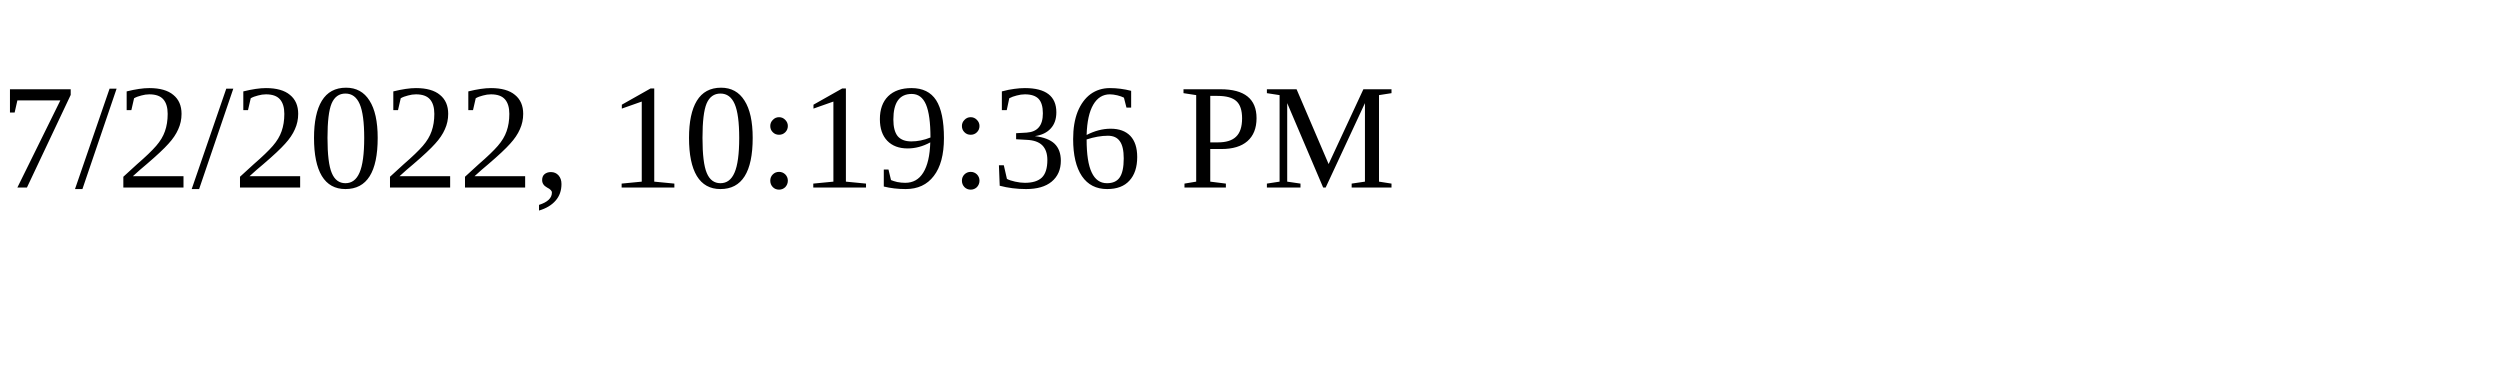
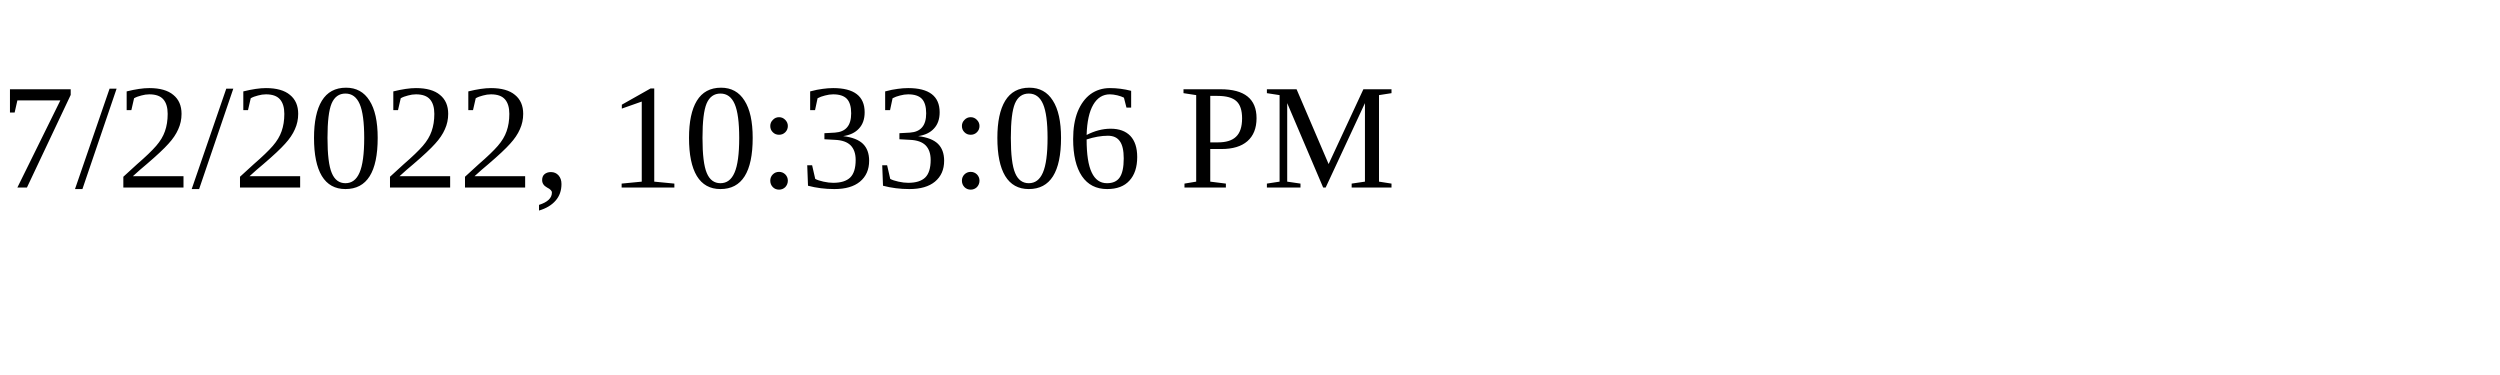
<svg xmlns="http://www.w3.org/2000/svg" height="30" width="200">
-   <text x="0" y="15">7/2/2022, 10:19:36 PM</text>
+   <text x="0" y="15">7/2/2022, 10:33:06 PM</text>
</svg>
